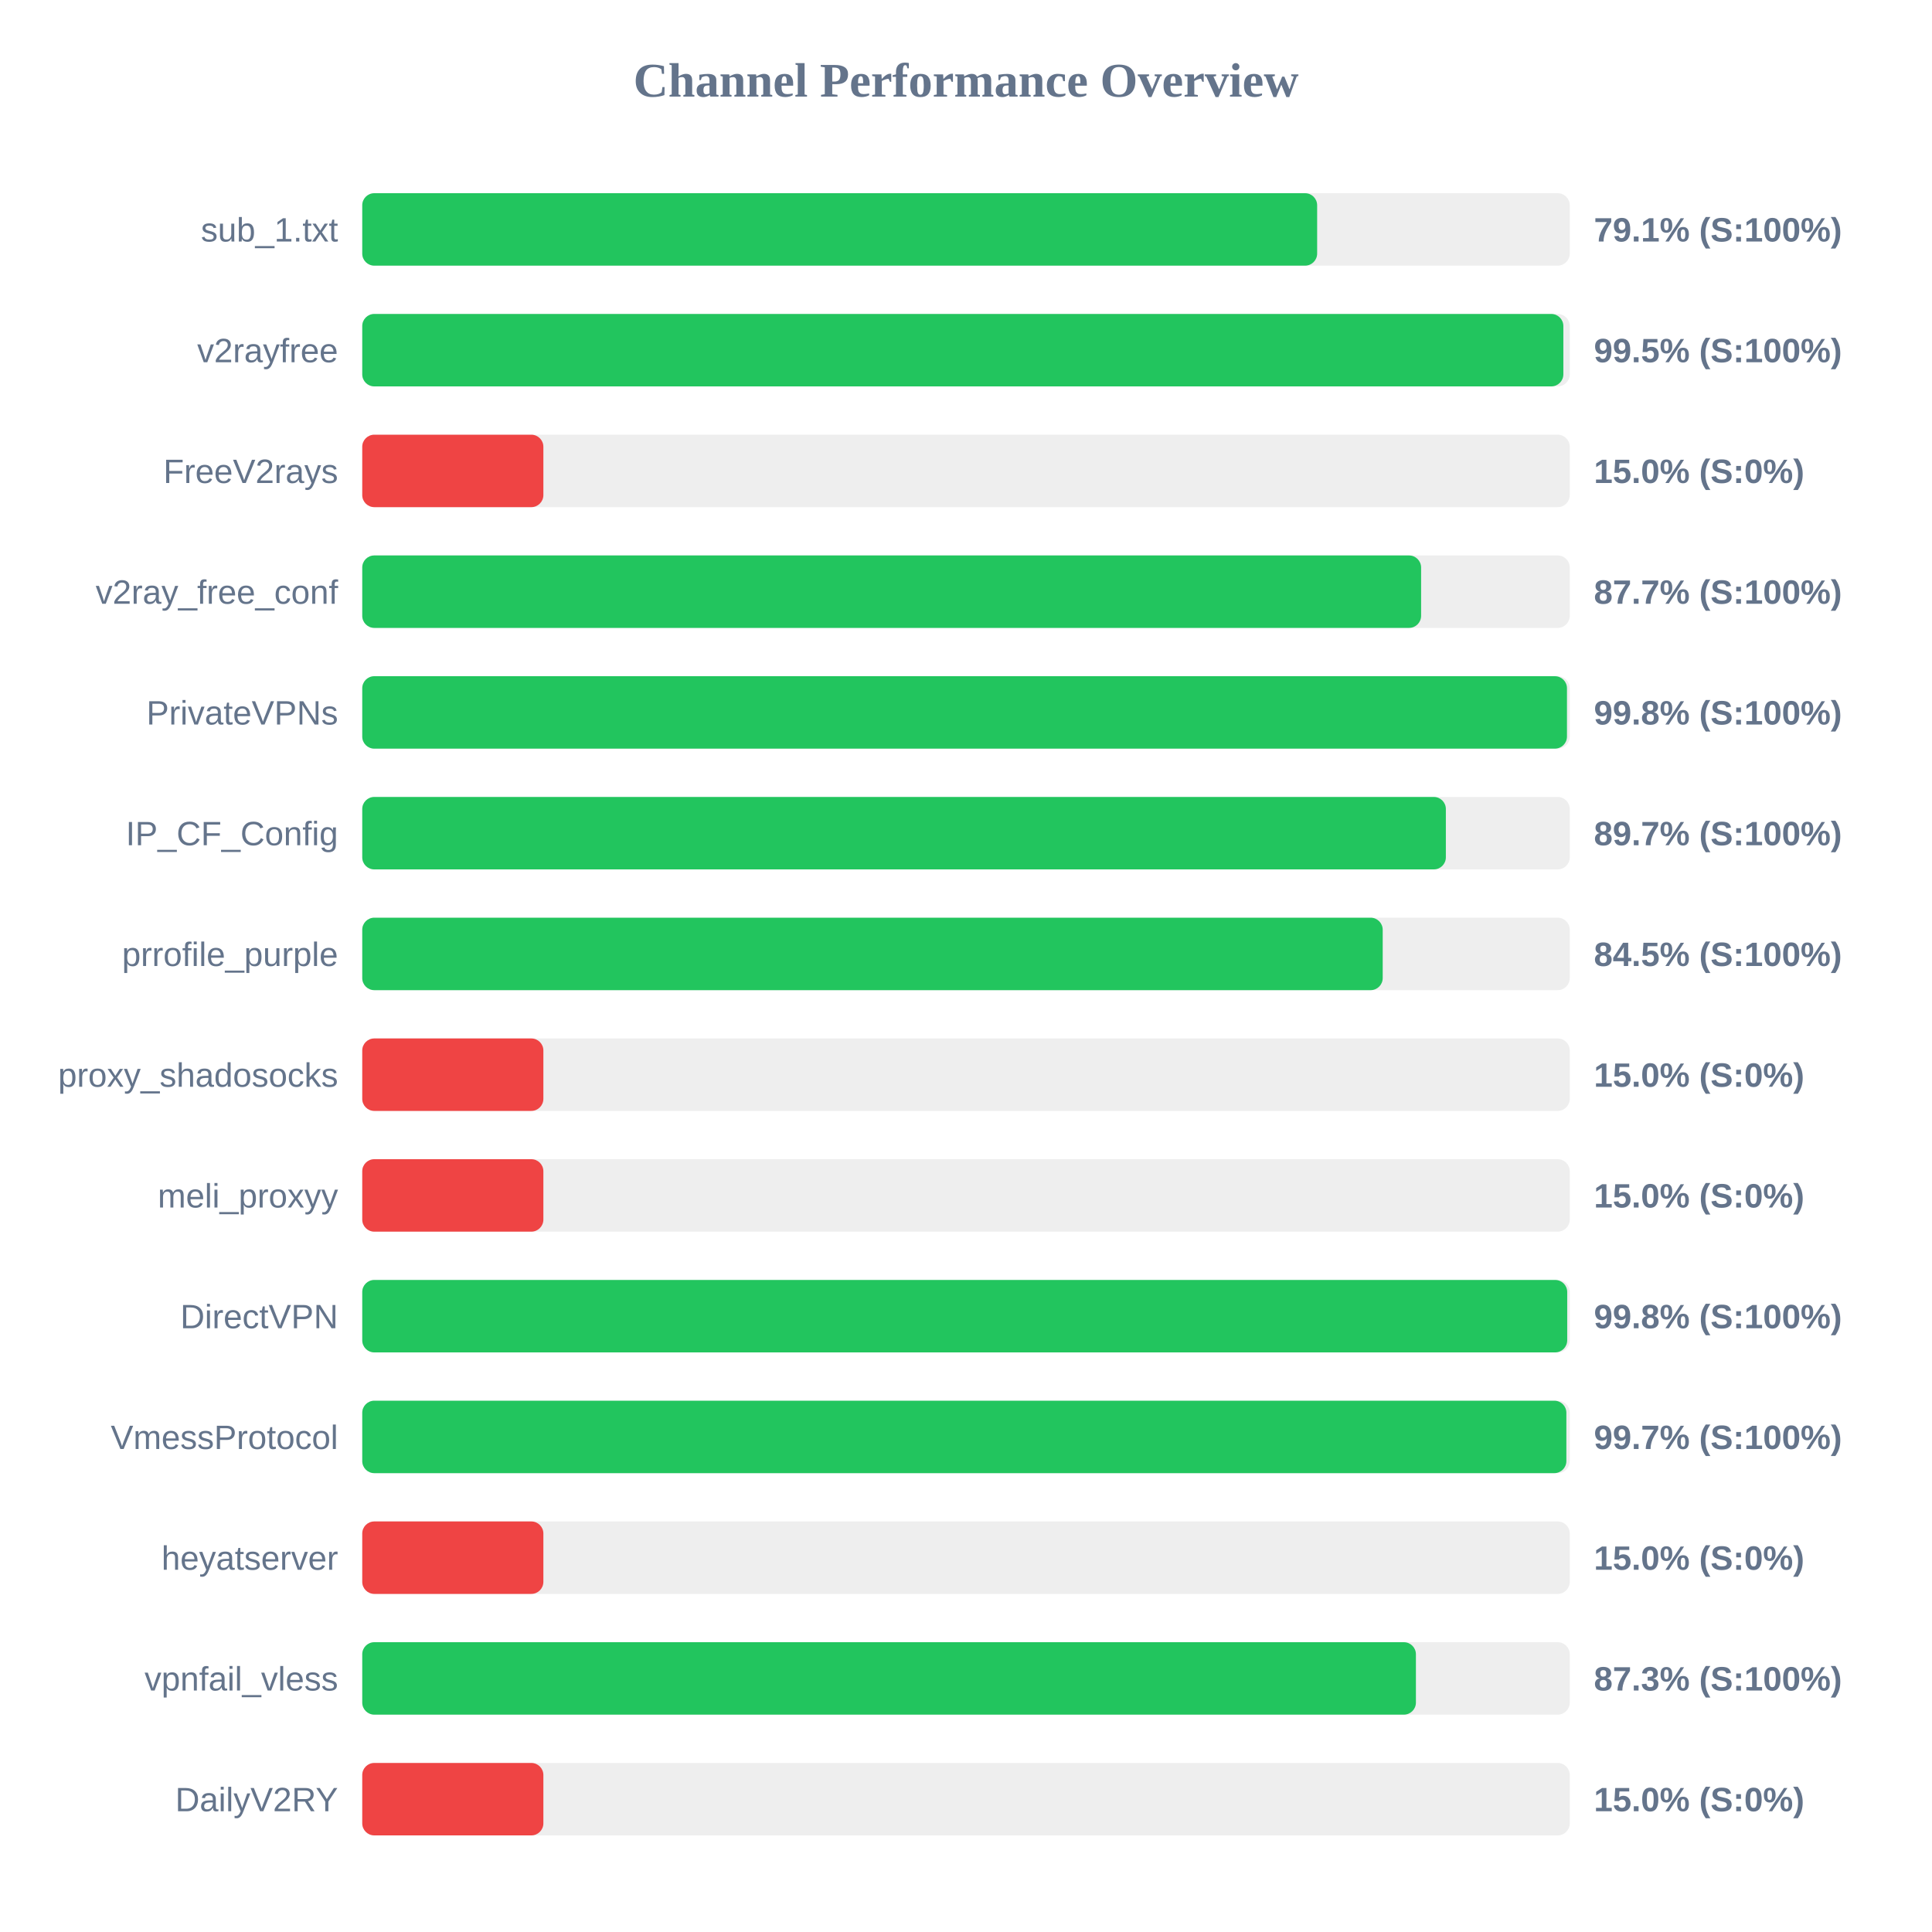
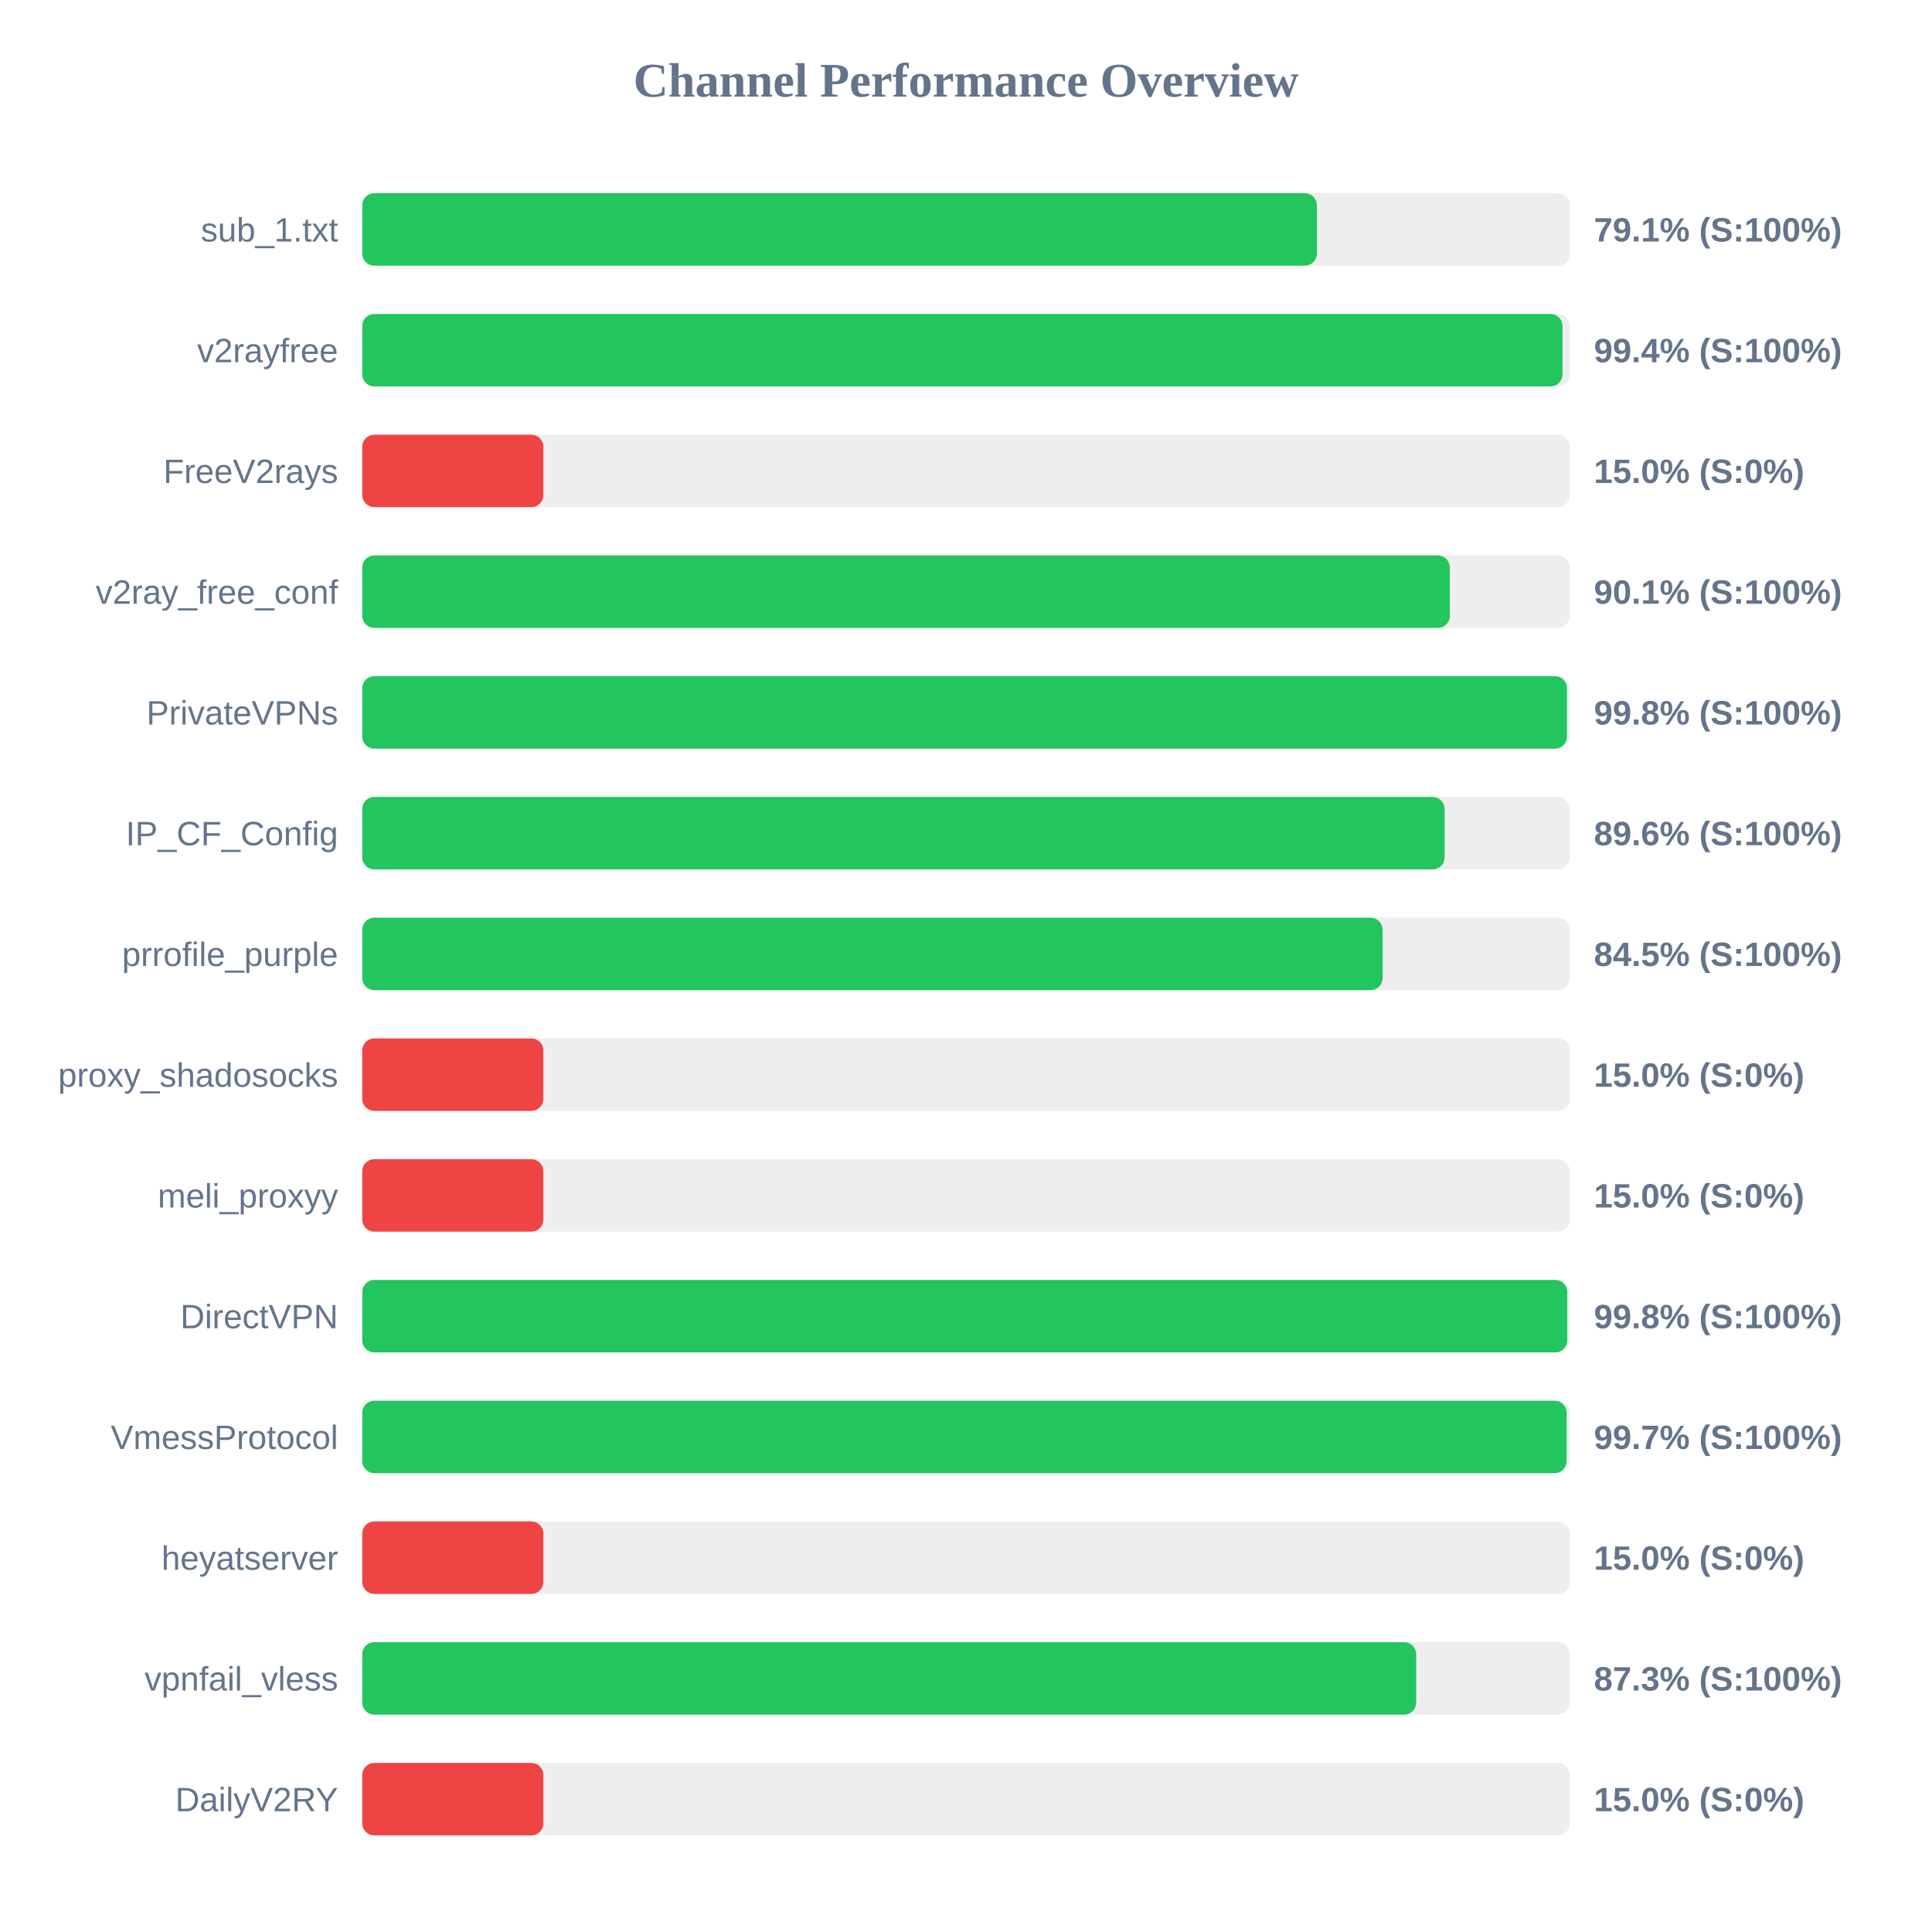
<svg xmlns="http://www.w3.org/2000/svg" width="800" height="800" version="1.1">
  <style>
        .row { font: 14px Arial; fill: #64748b; }
        .score { font: bold 14px Arial; fill: #64748b; }
    </style>
  <text x="400" y="40" text-anchor="middle" font-size="20px" font-weight="bold" fill="#64748b">Channel Performance Overview</text>
  <rect x="150" y="80" width="500" height="30" fill="#eee" rx="5" />
-   <rect x="150" y="80" width="395.4" height="30" fill="#22c55e" rx="5" />
+   <rect x="150" y="80" width="395.3" height="30" fill="#22c55e" rx="5" />
  <text x="140" y="100" text-anchor="end" class="row">sub_1.txt</text>
  <text x="660" y="100" text-anchor="start" class="score">79.1% (S:100%)</text>
  <rect x="150" y="130" width="500" height="30" fill="#eee" rx="5" />
-   <rect x="150" y="130" width="497.35" height="30" fill="#22c55e" rx="5" />
+   <rect x="150" y="130" width="497.0" height="30" fill="#22c55e" rx="5" />
  <text x="140" y="150" text-anchor="end" class="row">v2rayfree</text>
-   <text x="660" y="150" text-anchor="start" class="score">99.5% (S:100%)</text>
+   <text x="660" y="150" text-anchor="start" class="score">99.4% (S:100%)</text>
  <rect x="150" y="180" width="500" height="30" fill="#eee" rx="5" />
  <rect x="150" y="180" width="75.0" height="30" fill="#ef4444" rx="5" />
  <text x="140" y="200" text-anchor="end" class="row">FreeV2rays</text>
  <text x="660" y="200" text-anchor="start" class="score">15.0% (S:0%)</text>
  <rect x="150" y="230" width="500" height="30" fill="#eee" rx="5" />
-   <rect x="150" y="230" width="438.45" height="30" fill="#22c55e" rx="5" />
+   <rect x="150" y="230" width="450.35" height="30" fill="#22c55e" rx="5" />
  <text x="140" y="250" text-anchor="end" class="row">v2ray_free_conf</text>
-   <text x="660" y="250" text-anchor="start" class="score">87.7% (S:100%)</text>
+   <text x="660" y="250" text-anchor="start" class="score">90.1% (S:100%)</text>
  <rect x="150" y="280" width="500" height="30" fill="#eee" rx="5" />
  <rect x="150" y="280" width="498.85" height="30" fill="#22c55e" rx="5" />
  <text x="140" y="300" text-anchor="end" class="row">PrivateVPNs</text>
  <text x="660" y="300" text-anchor="start" class="score">99.8% (S:100%)</text>
  <rect x="150" y="330" width="500" height="30" fill="#eee" rx="5" />
-   <rect x="150" y="330" width="448.7" height="30" fill="#22c55e" rx="5" />
+   <rect x="150" y="330" width="448.2" height="30" fill="#22c55e" rx="5" />
  <text x="140" y="350" text-anchor="end" class="row">IP_CF_Config</text>
-   <text x="660" y="350" text-anchor="start" class="score">89.7% (S:100%)</text>
+   <text x="660" y="350" text-anchor="start" class="score">89.6% (S:100%)</text>
  <rect x="150" y="380" width="500" height="30" fill="#eee" rx="5" />
-   <rect x="150" y="380" width="422.55" height="30" fill="#22c55e" rx="5" />
+   <rect x="150" y="380" width="422.5" height="30" fill="#22c55e" rx="5" />
  <text x="140" y="400" text-anchor="end" class="row">prrofile_purple</text>
  <text x="660" y="400" text-anchor="start" class="score">84.5% (S:100%)</text>
  <rect x="150" y="430" width="500" height="30" fill="#eee" rx="5" />
  <rect x="150" y="430" width="75.0" height="30" fill="#ef4444" rx="5" />
  <text x="140" y="450" text-anchor="end" class="row">proxy_shadosocks</text>
  <text x="660" y="450" text-anchor="start" class="score">15.0% (S:0%)</text>
  <rect x="150" y="480" width="500" height="30" fill="#eee" rx="5" />
  <rect x="150" y="480" width="75.0" height="30" fill="#ef4444" rx="5" />
  <text x="140" y="500" text-anchor="end" class="row">meli_proxyy</text>
  <text x="660" y="500" text-anchor="start" class="score">15.0% (S:0%)</text>
  <rect x="150" y="530" width="500" height="30" fill="#eee" rx="5" />
  <rect x="150" y="530" width="498.95" height="30" fill="#22c55e" rx="5" />
  <text x="140" y="550" text-anchor="end" class="row">DirectVPN</text>
  <text x="660" y="550" text-anchor="start" class="score">99.8% (S:100%)</text>
  <rect x="150" y="580" width="500" height="30" fill="#eee" rx="5" />
-   <rect x="150" y="580" width="498.6" height="30" fill="#22c55e" rx="5" />
+   <rect x="150" y="580" width="498.7" height="30" fill="#22c55e" rx="5" />
  <text x="140" y="600" text-anchor="end" class="row">VmessProtocol</text>
  <text x="660" y="600" text-anchor="start" class="score">99.7% (S:100%)</text>
  <rect x="150" y="630" width="500" height="30" fill="#eee" rx="5" />
  <rect x="150" y="630" width="75.0" height="30" fill="#ef4444" rx="5" />
  <text x="140" y="650" text-anchor="end" class="row">heyatserver</text>
  <text x="660" y="650" text-anchor="start" class="score">15.0% (S:0%)</text>
  <rect x="150" y="680" width="500" height="30" fill="#eee" rx="5" />
-   <rect x="150" y="680" width="436.3" height="30" fill="#22c55e" rx="5" />
+   <rect x="150" y="680" width="436.4" height="30" fill="#22c55e" rx="5" />
  <text x="140" y="700" text-anchor="end" class="row">vpnfail_vless</text>
  <text x="660" y="700" text-anchor="start" class="score">87.3% (S:100%)</text>
  <rect x="150" y="730" width="500" height="30" fill="#eee" rx="5" />
  <rect x="150" y="730" width="75.0" height="30" fill="#ef4444" rx="5" />
  <text x="140" y="750" text-anchor="end" class="row">DailyV2RY</text>
  <text x="660" y="750" text-anchor="start" class="score">15.0% (S:0%)</text>
</svg>
